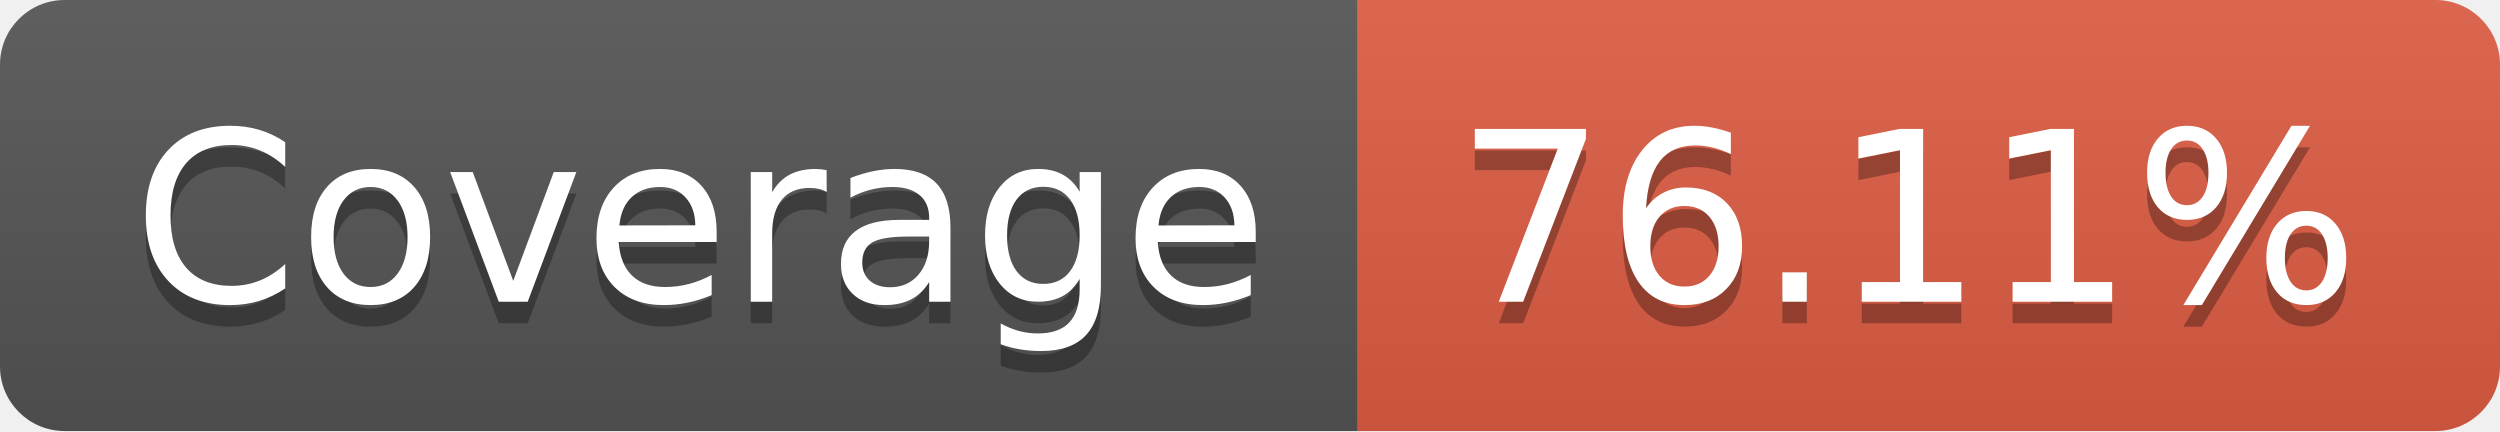
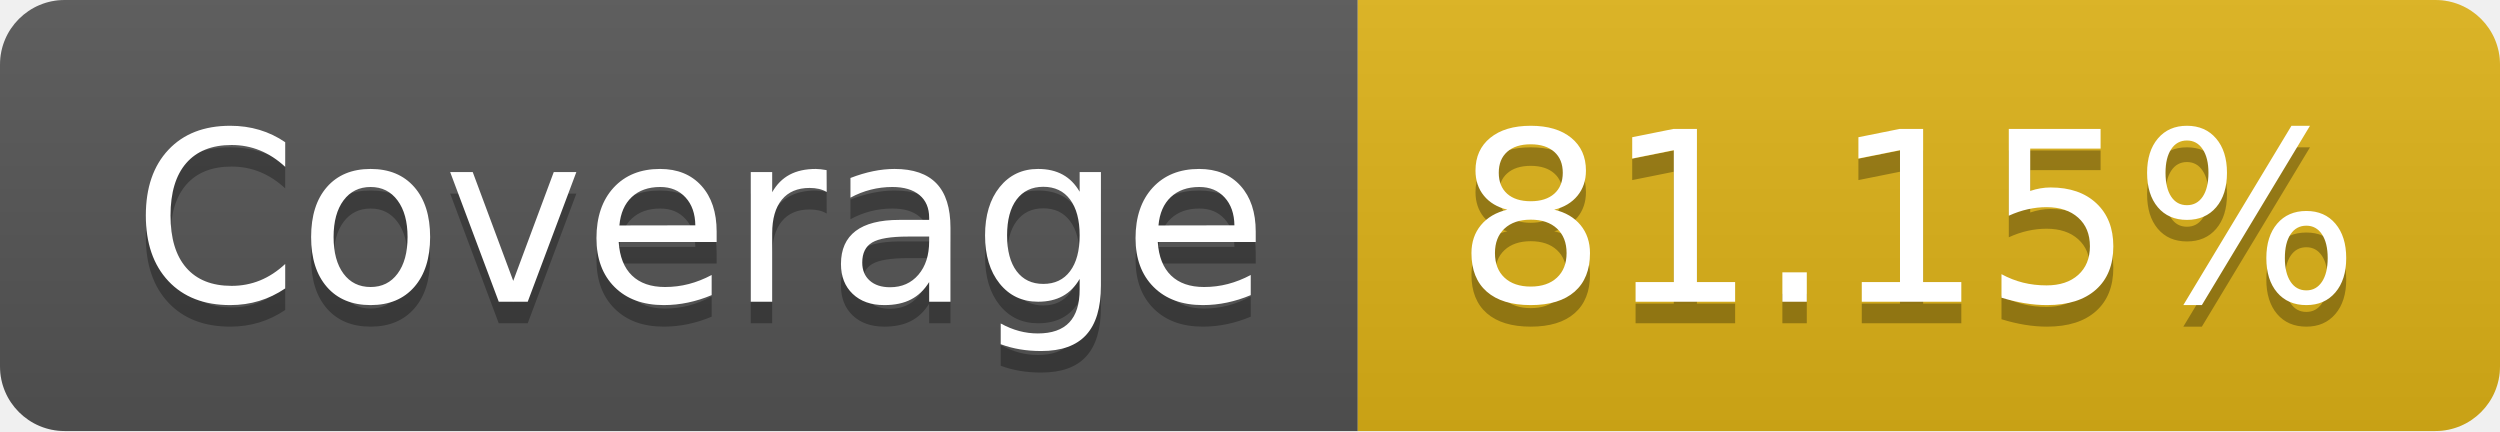
- <svg xmlns="http://www.w3.org/2000/svg" width="116" height="20" role="img" aria-label="Coverage: 76.11%">
+ <svg xmlns="http://www.w3.org/2000/svg" width="116" height="20" role="img" aria-label="Coverage: 81.15%">
  <linearGradient id="s" x2="0" y2="100%">
    <stop offset="0" stop-color="#bbb" stop-opacity=".1" />
    <stop offset="1" stop-opacity=".1" />
  </linearGradient>
  <clipPath id="r">
    <rect width="116" height="20" rx="3" fill="#fff" />
  </clipPath>
  <g clip-path="url(#r)">
    <rect width="63" height="20" fill="#555" />
-     <rect x="63" width="53" height="20" fill="#e05d44" />
+     <rect x="63" width="53" height="20" fill="#dfb317" />
    <rect width="116" height="20" fill="url(#s)" />
  </g>
  <g fill="#fff" text-anchor="middle" font-family="Verdana,Geneva,DejaVu Sans,sans-serif" text-rendering="geometricPrecision" font-size="110">
    <text aria-hidden="true" x="325" y="150" fill="#010101" fill-opacity=".3" transform="scale(.1)" textLength="530">Coverage</text>
    <text x="325" y="140" transform="scale(.1)" fill="#fff" textLength="530">Coverage</text>
-     <text aria-hidden="true" x="885" y="150" fill="#010101" fill-opacity=".3" transform="scale(.1)" textLength="430">76.11%</text>
-     <text x="885" y="140" transform="scale(.1)" fill="#fff" textLength="430">76.11%</text>
+     <text aria-hidden="true" x="885" y="150" fill="#010101" fill-opacity=".3" transform="scale(.1)" textLength="430">81.15%</text>
+     <text x="885" y="140" transform="scale(.1)" fill="#fff" textLength="430">81.15%</text>
  </g>
</svg>
